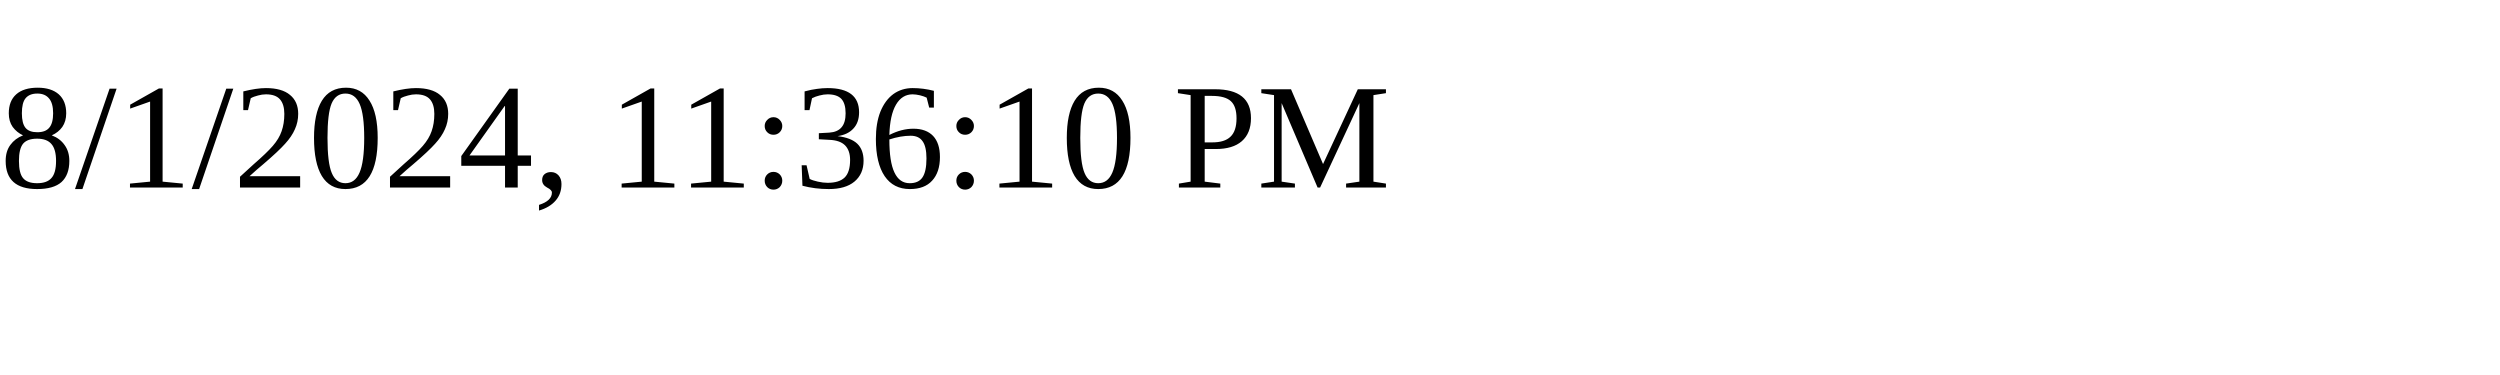
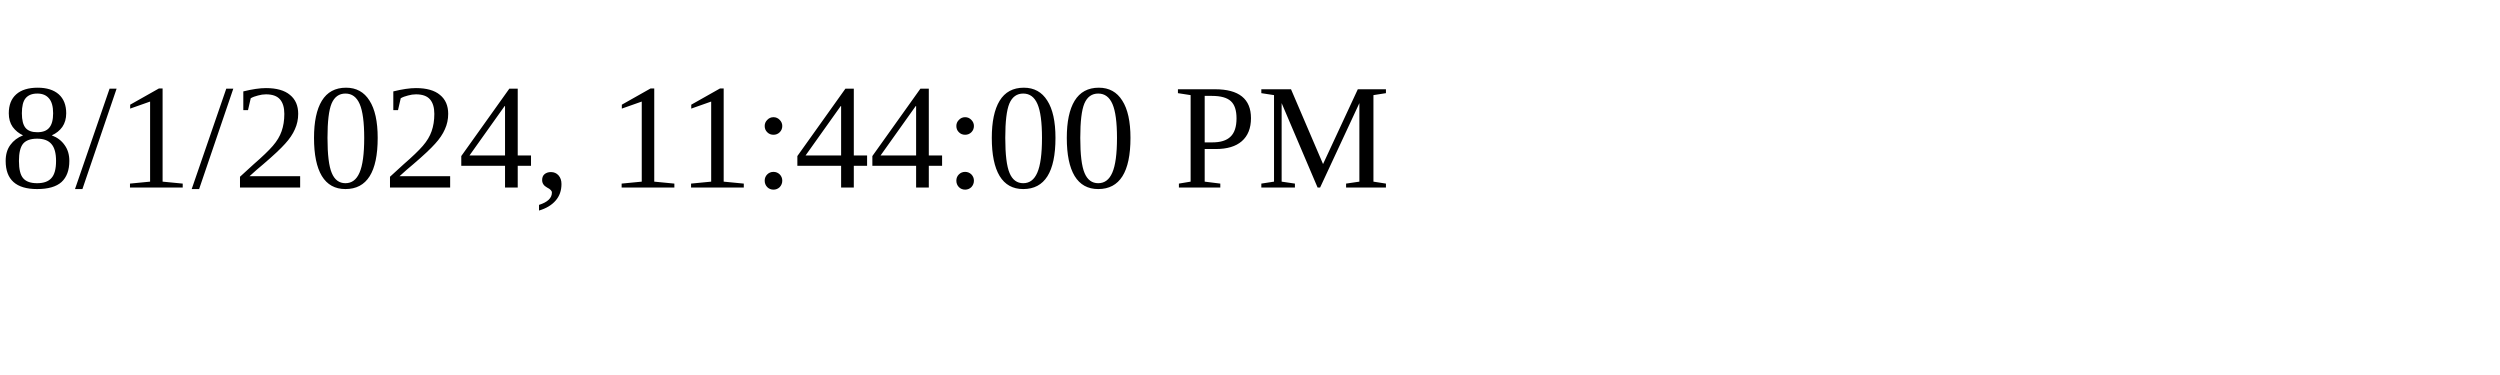
<svg xmlns="http://www.w3.org/2000/svg" height="30" width="200">
-   <text x="0" y="15">8/1/2024, 11:36:10 PM</text>
+   <text x="0" y="15">8/1/2024, 11:44:00 PM</text>
</svg>
